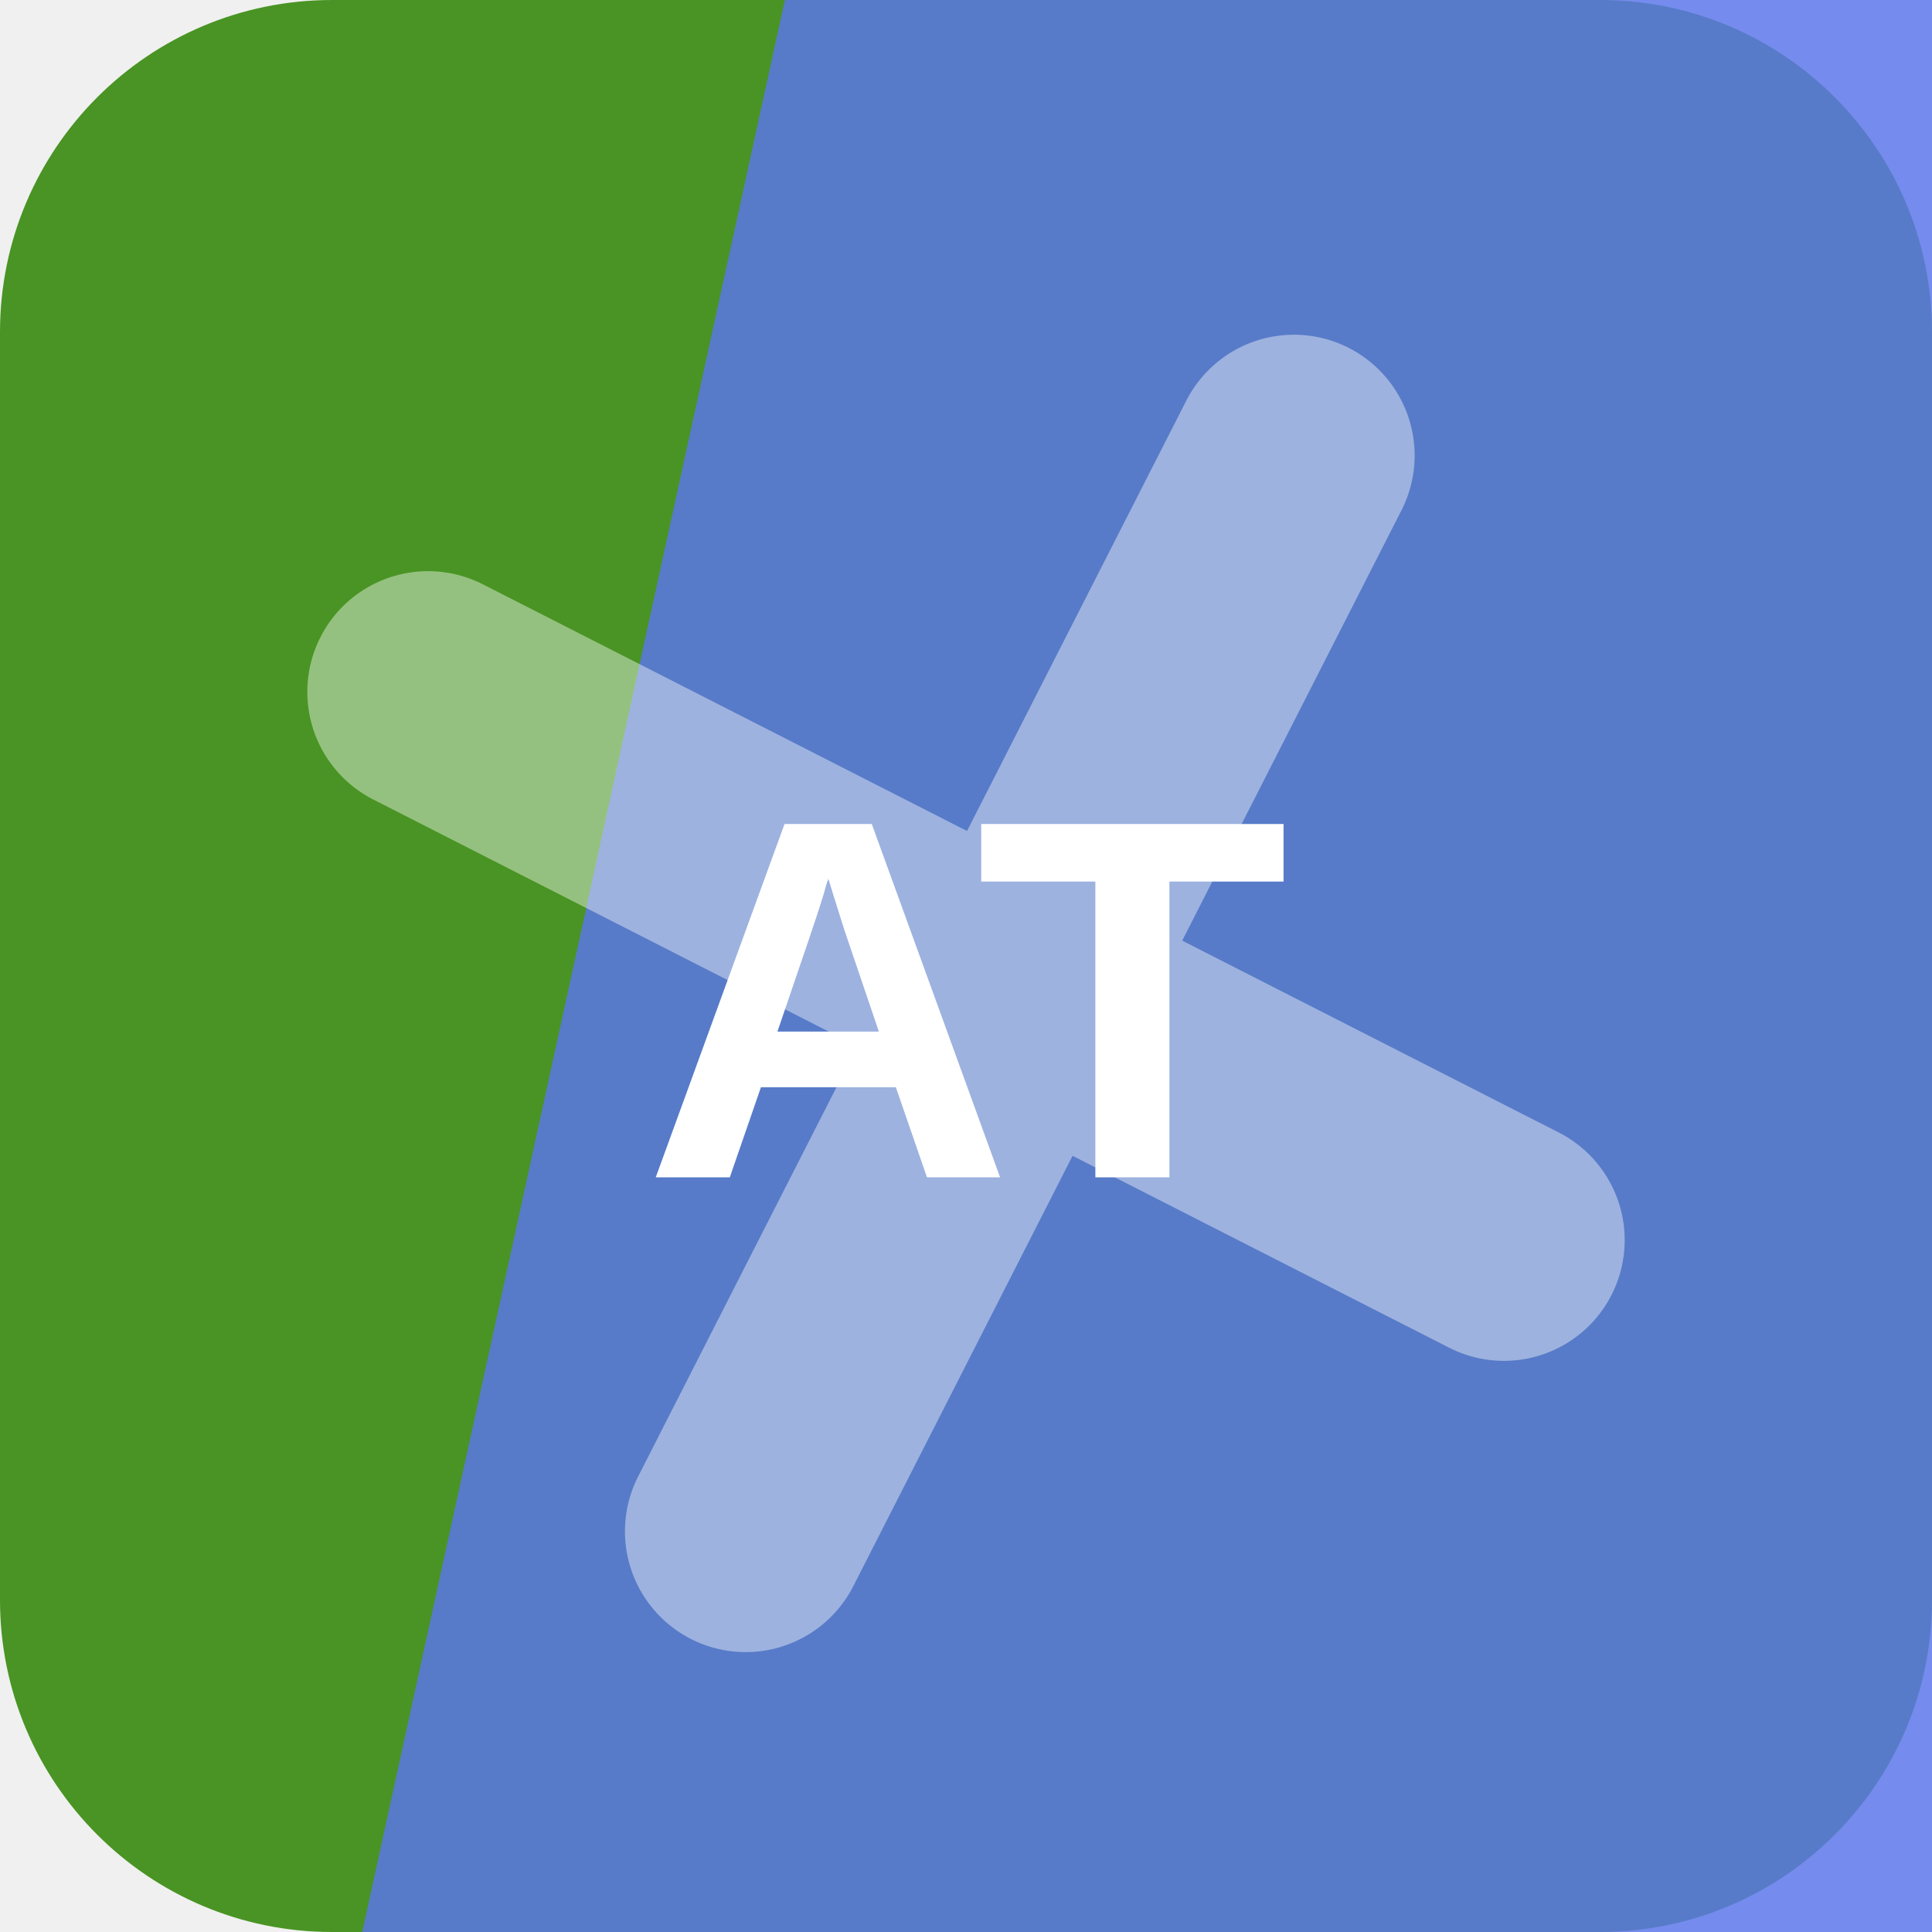
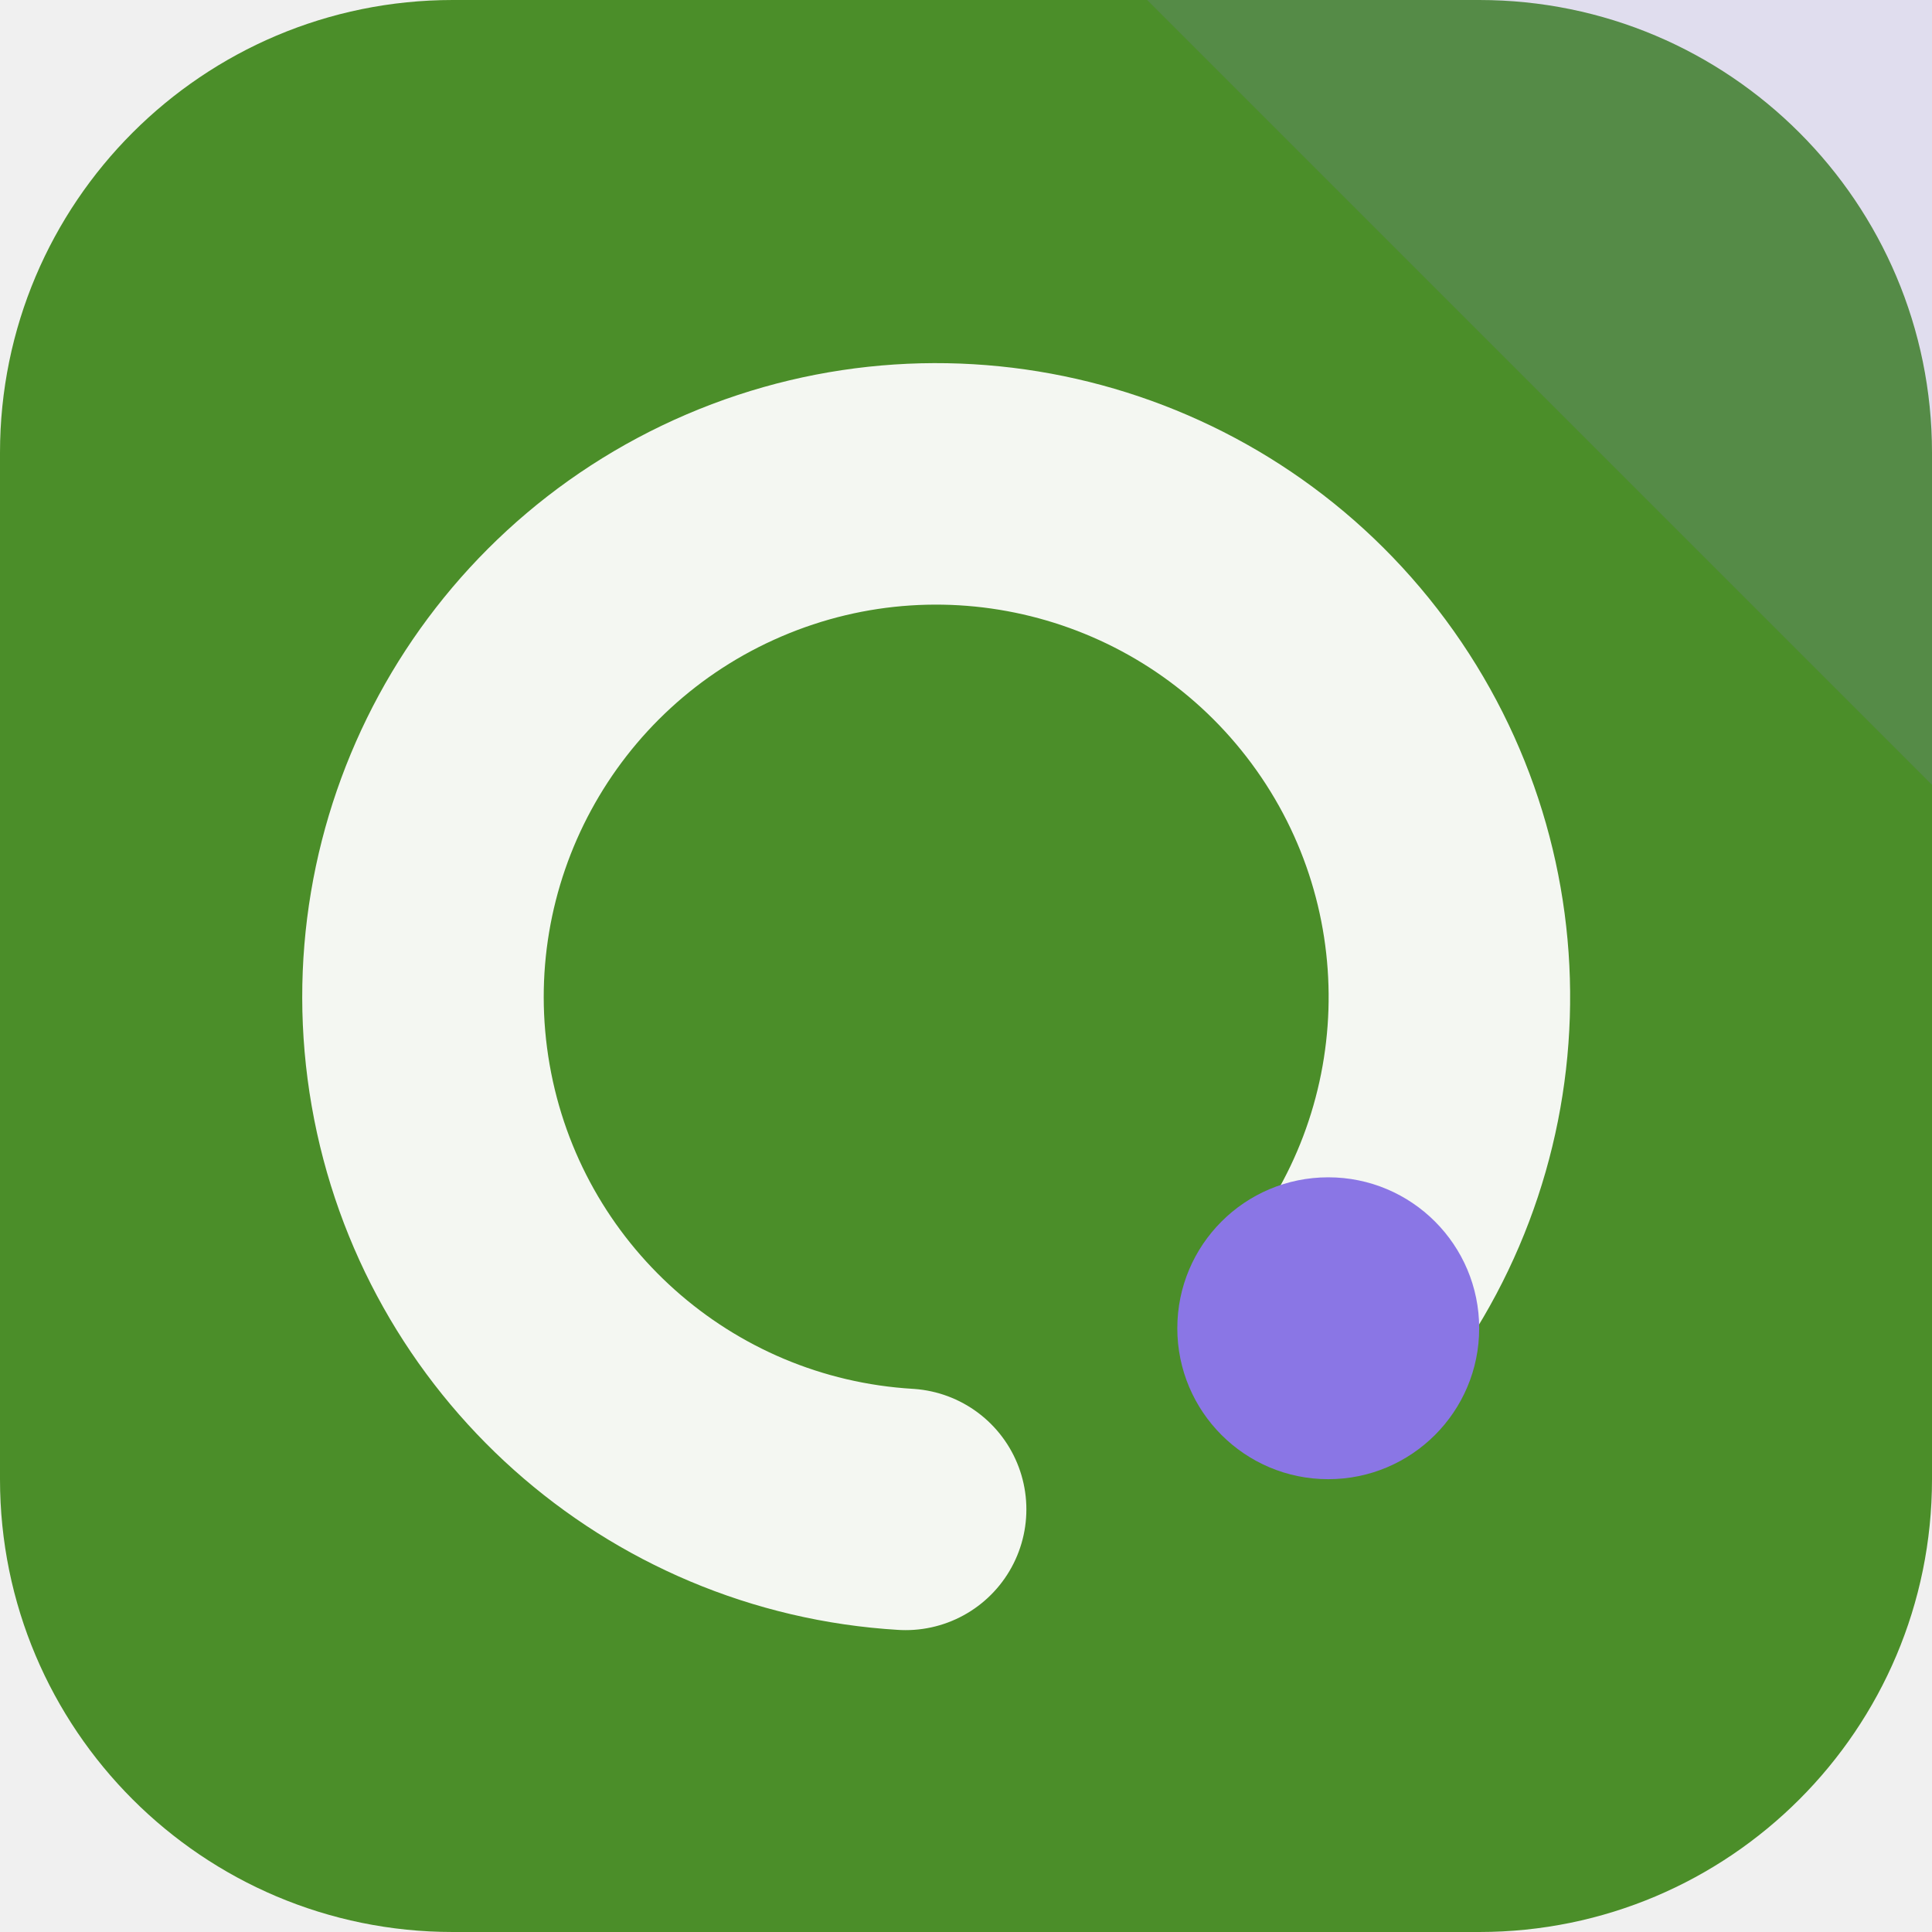
<svg xmlns="http://www.w3.org/2000/svg" width="64" height="64" viewBox="0 0 64 64" role="img">
-   <rect width="64" height="64" rx="11" fill="hsl(100 61% 36%)" />
-   <path d="M26 0h38v64H12Z" fill="hsl(229 80% 64%)" opacity="0.82" />
-   <g transform="rotate(297 32 32)" opacity="0.42">
-     <path d="M12 34h40M32 12v40" stroke="#ffffff" stroke-width="8" stroke-linecap="round" />
+   <rect width="64" height="64" rx="15" fill="hsl(100 55% 36%)" />
+   <path d="M64 0v26L38 0Z" fill="hsl(251 68% 68%)" opacity="0.16" />
+   <g transform="rotate(90 32 32)">
+     <path d="M44 20a17 17 0 1 0 6 14" fill="none" stroke="hsl(100 24% 96%)" stroke-width="8" stroke-linecap="round" />
+     <circle cx="44" cy="20" r="5" fill="hsl(251 68% 68%)" />
  </g>
-   <text x="32" y="39" text-anchor="middle" fill="#ffffff" font-family="Arial,Helvetica,sans-serif" font-size="17" font-weight="700" letter-spacing="0">AT</text>
</svg>
